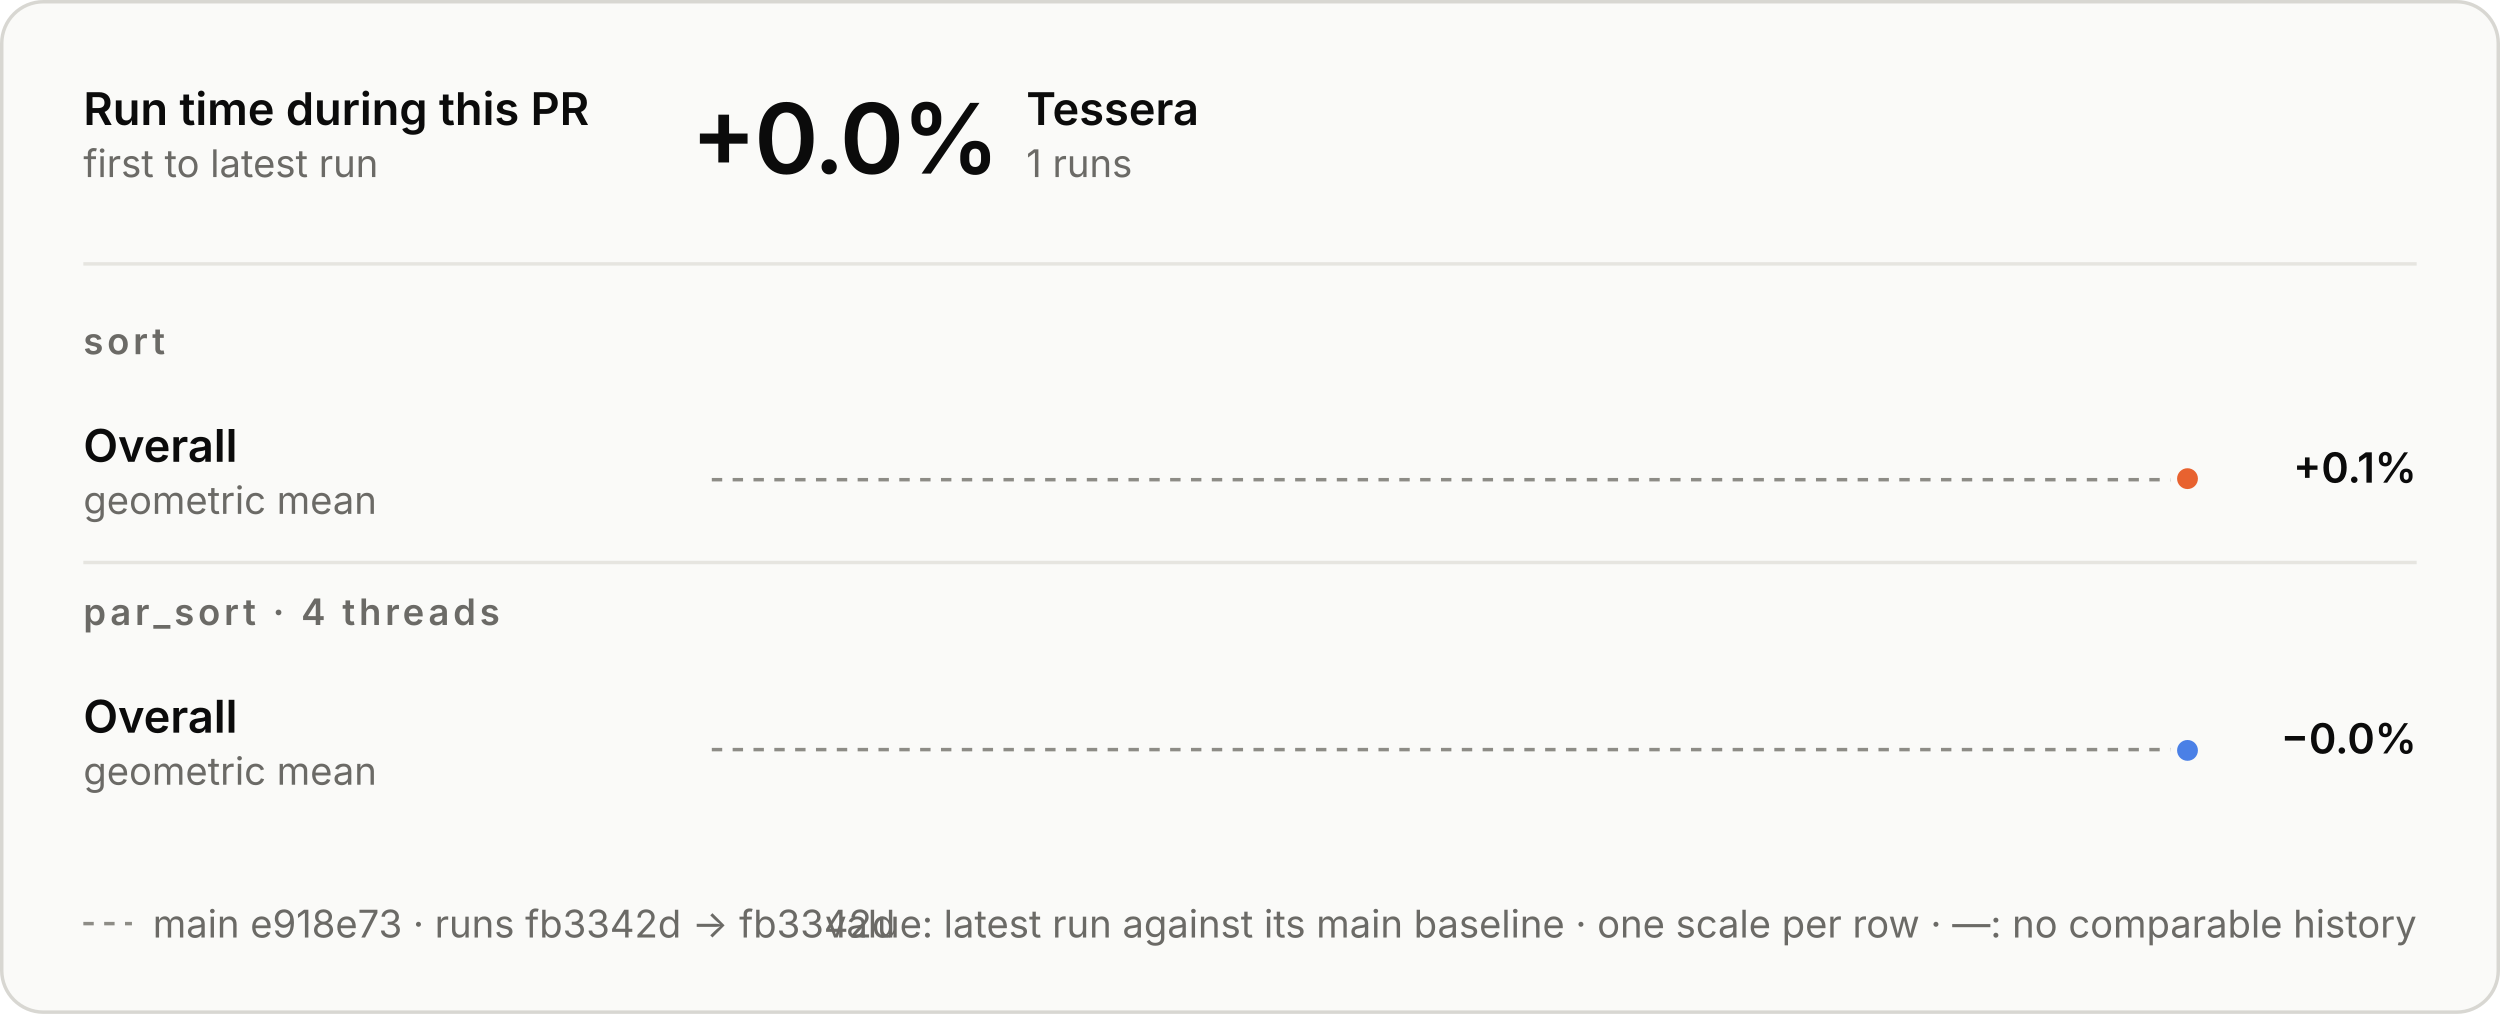
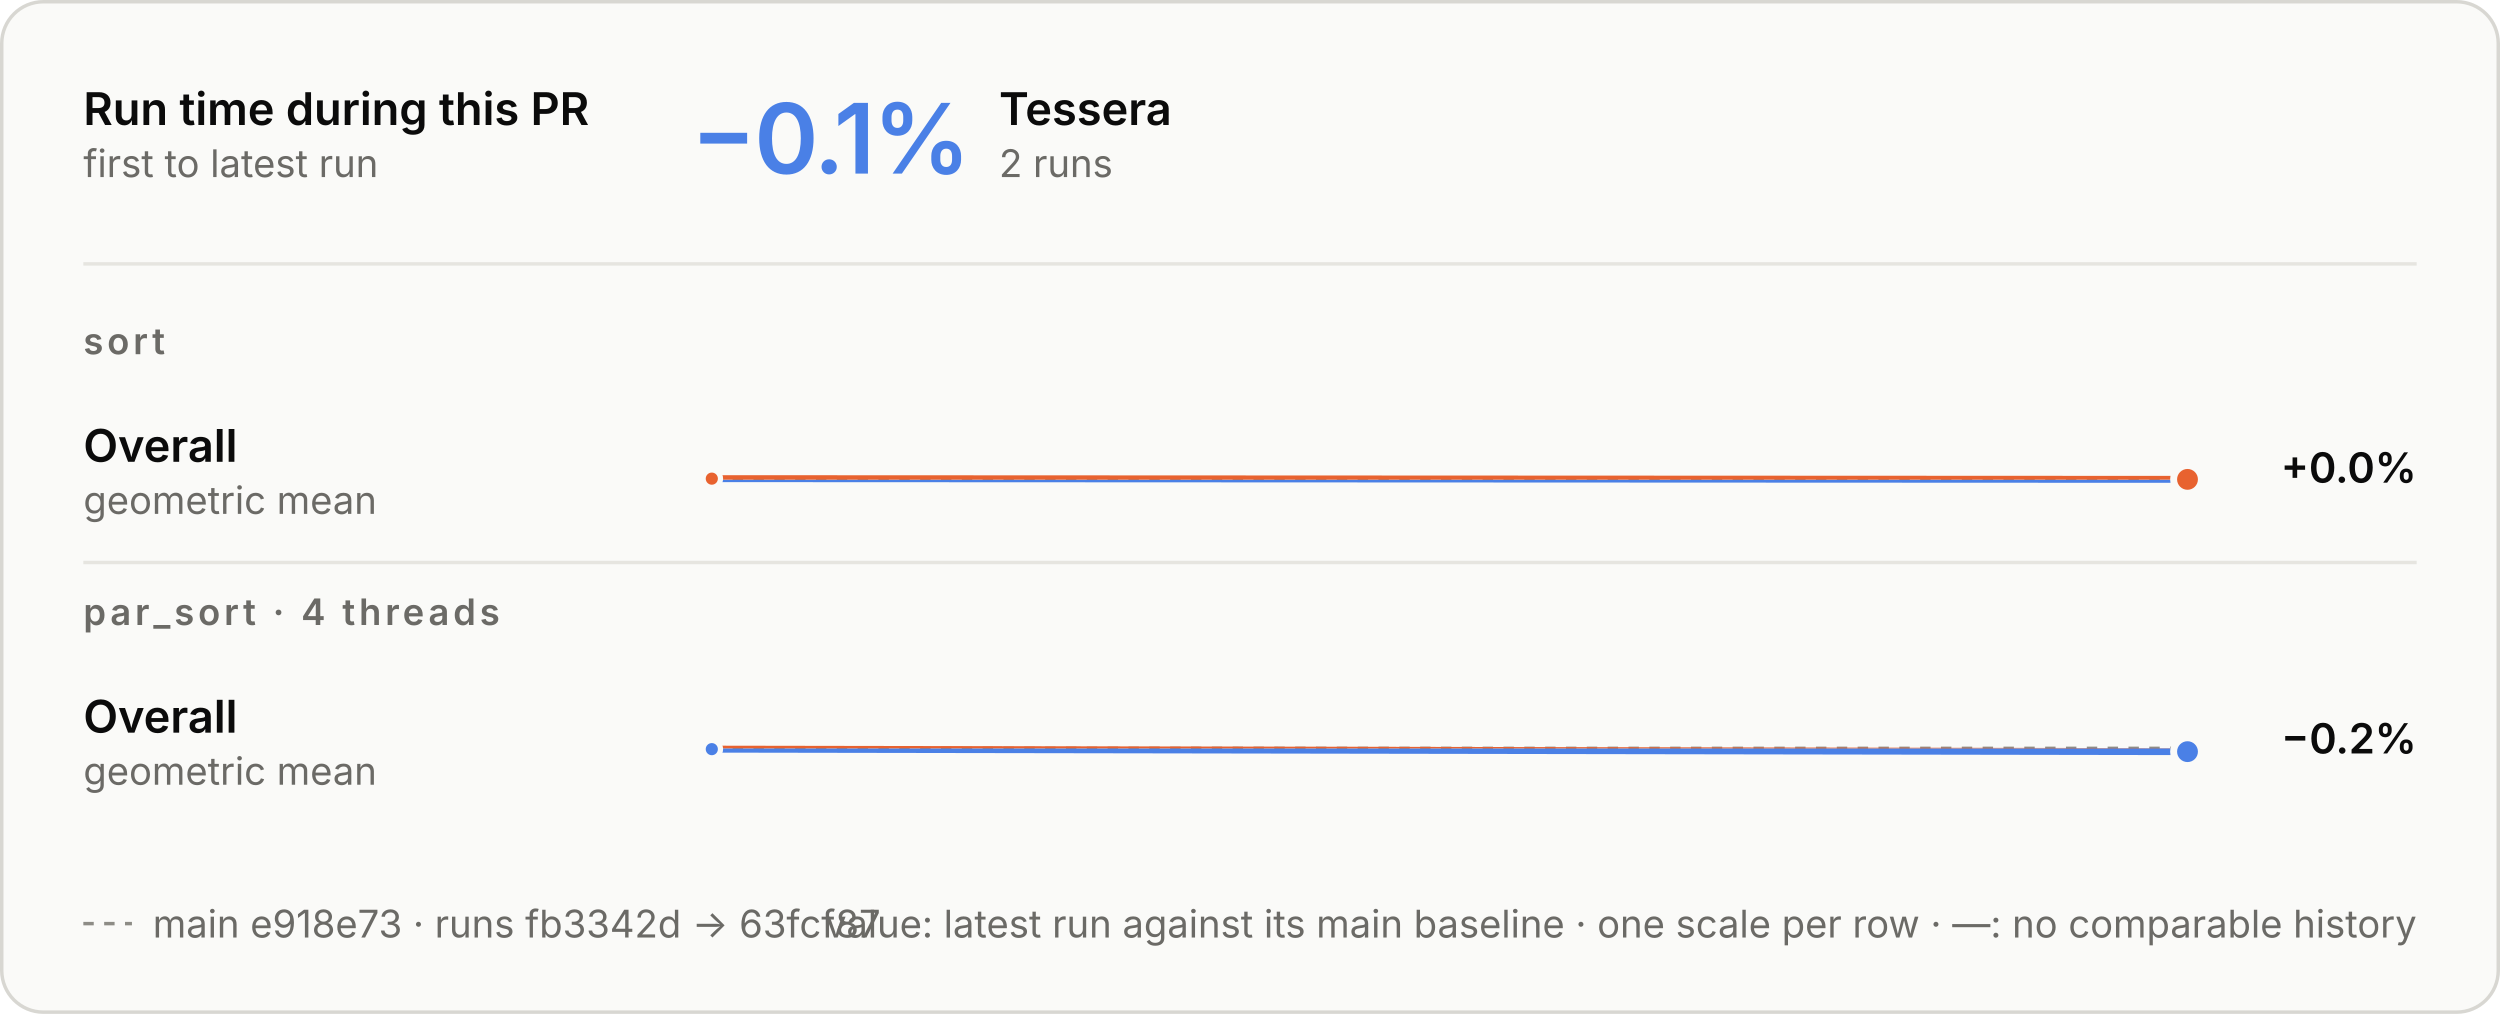
<svg xmlns="http://www.w3.org/2000/svg" aria-describedby="d" aria-labelledby="t" role="img" style="font-family:Inter, -apple-system, BlinkMacSystemFont, &quot;Segoe UI&quot;, Helvetica, Arial, sans-serif;font-size:13px;background:none" viewBox="0 0 720 292" height="292" width="720" text-anchor="middle" font-size="10" font-family="system-ui, sans-serif" fill="currentColor" class="benchmark-figure">
  <style>:where(.benchmark-figure) {
  --plot-background: white;
  display: block;
  height: auto;
  height: intrinsic;
  max-width: 100%;
}
:where(.benchmark-figure text),
:where(.benchmark-figure tspan) {
  white-space: pre;
}</style>
  <g class="figure-fill-panel figure-stroke-border" stroke="#d8d7d2" fill="#fafaf8" aria-label="rect">
    <rect rx="12" height="291" width="719" y="0.5" x="0.5" />
  </g>
  <style>
    .benchmark-figure { font-feature-settings: "tnum", "cv11"; }
    .benchmark-figure [font-size="10.5"] { letter-spacing: 1.1px; }
    .benchmark-figure [font-size="28"] { font-feature-settings: "pnum"; letter-spacing: -.6px; }
    @media (prefers-color-scheme: dark) { .benchmark-figure .figure-fill-panel { fill: #1e1e1d; }
.benchmark-figure .figure-fill-ink { fill: #e8e7e3; }
.benchmark-figure .figure-fill-muted { fill: #a3a29b; }
.benchmark-figure .figure-stroke-border { stroke: #3a3a37; }
.benchmark-figure .figure-stroke-axis { stroke: #6f6e69; }
.benchmark-figure .figure-stroke-panel { stroke: #1e1e1d; }
.benchmark-figure .figure-stroke-rule { stroke: #30302e; } }
    html:not(.dark) .benchmark-figure .figure-fill-panel { fill: #fafaf8; }
html.dark .benchmark-figure .figure-fill-panel { fill: #1e1e1d; }
html:not(.dark) .benchmark-figure .figure-fill-ink { fill: #0b0b0b; }
html.dark .benchmark-figure .figure-fill-ink { fill: #e8e7e3; }
html:not(.dark) .benchmark-figure .figure-fill-muted { fill: #6b6a66; }
html.dark .benchmark-figure .figure-fill-muted { fill: #a3a29b; }
html:not(.dark) .benchmark-figure .figure-stroke-border { stroke: #d8d7d2; }
html.dark .benchmark-figure .figure-stroke-border { stroke: #3a3a37; }
html:not(.dark) .benchmark-figure .figure-stroke-axis { stroke: #8d8c86; }
html.dark .benchmark-figure .figure-stroke-axis { stroke: #6f6e69; }
html:not(.dark) .benchmark-figure .figure-stroke-panel { stroke: #fafaf8; }
html.dark .benchmark-figure .figure-stroke-panel { stroke: #1e1e1d; }
html:not(.dark) .benchmark-figure .figure-stroke-rule { stroke: #e6e5e0; }
html.dark .benchmark-figure .figure-stroke-rule { stroke: #30302e; }
  </style>
  <g class="figure-stroke-axis" stroke-dasharray="3 3" stroke="#8d8c86" aria-label="rule">
    <line y2="138.15" y1="138.15" x2="630" x1="205" />
  </g>
  <clipPath id="benchmark-clip-0">
    <rect height="14.85" width="425" y="138.15" x="205" />
  </clipPath>
  <g clip-path="url(#benchmark-clip-0)" aria-label="line">
    <g stroke-linecap="round" stroke-linejoin="round" stroke-width="2" stroke="#4a80e6" fill="none">
-       <path d="M630,137.85Z" />
+       <path d="M205,137.85L630,138.058" />
    </g>
  </g>
  <clipPath id="benchmark-clip-1">
    <rect height="15.15" width="425" y="123" x="205" />
  </clipPath>
  <g clip-path="url(#benchmark-clip-1)" aria-label="line">
    <g stroke-linecap="round" stroke-linejoin="round" stroke-width="2" stroke="#e8622f" fill="none">
-       <path d="M630,137.85Z" />
+       <path d="M205,137.85L630,138.058" />
    </g>
  </g>
+   <g class="figure-stroke-panel" stroke-width="1.5" stroke="#fafaf8" fill="#e8622f" aria-label="dot">
+     <circle r="2.5" cy="137.85" cx="205" />
+   </g>
  <g class="figure-stroke-panel" stroke-width="2" stroke="#fafaf8" fill="#e8622f" aria-label="dot">
-     <circle r="4" cy="137.85" cx="630" />
+     <circle r="4" cy="138.058" cx="630" />
  </g>
  <g class="figure-stroke-axis" stroke-dasharray="3 3" stroke="#8d8c86" aria-label="rule">
-     <line y2="215.886" y1="215.886" x2="630" x1="205" />
+     <line y2="215.526" y1="215.526" x2="630" x1="205" />
  </g>
  <clipPath id="benchmark-clip-2">
-     <rect height="15.114" width="425" y="215.886" x="205" />
+     <rect height="15.474" width="425" y="215.526" x="205" />
  </clipPath>
  <g clip-path="url(#benchmark-clip-2)" aria-label="line">
    <g stroke-linecap="round" stroke-linejoin="round" stroke-width="2" stroke="#4a80e6" fill="none">
-       <path d="M630,216.114Z" />
+       <path d="M205,215.755L630,216.474" />
    </g>
  </g>
  <clipPath id="benchmark-clip-3">
-     <rect height="14.886" width="425" y="201" x="205" />
+     <rect height="14.526" width="425" y="201" x="205" />
  </clipPath>
  <g clip-path="url(#benchmark-clip-3)" aria-label="line">
    <g stroke-linecap="round" stroke-linejoin="round" stroke-width="2" stroke="#e8622f" fill="none">
-       <path d="M630,216.114Z" />
+       <path d="M205,215.755L630,216.474" />
    </g>
  </g>
+   <g class="figure-stroke-panel" stroke-width="1.5" stroke="#fafaf8" fill="#4a80e6" aria-label="dot">
+     <circle r="2.5" cy="215.755" cx="205" />
+   </g>
  <g class="figure-stroke-panel" stroke-width="2" stroke="#fafaf8" fill="#4a80e6" aria-label="dot">
-     <circle r="4" cy="216.114" cx="630" />
+     <circle r="4" cy="216.474" cx="630" />
  </g>
  <g class="figure-fill-ink" font-weight="600" font-size="13" text-anchor="start" fill="#0b0b0b" aria-label="text">
    <text transform="translate(24,36)">Run time during this PR</text>
  </g>
  <g class="figure-fill-muted" font-weight="400" font-size="11" text-anchor="start" fill="#6b6a66" aria-label="text">
    <text transform="translate(24,51)">first to latest run</text>
  </g>
  <g class="figure-stroke-rule" stroke="#e6e5e0" aria-label="rule">
    <line y2="76" y1="76" x2="696" x1="24" />
  </g>
-   <g class="figure-fill-ink" font-weight="600" font-size="28" text-anchor="start" fill="#0b0b0b" aria-label="text">
-     <text transform="translate(199,50)">+0.0%</text>
+   <g font-weight="600" font-size="28" text-anchor="start" fill="#4a80e6" aria-label="text">
+     <text transform="translate(199,50)">−0.1%</text>
  </g>
  <g class="figure-fill-ink" font-weight="600" font-size="13" text-anchor="start" fill="#0b0b0b" aria-label="text">
-     <text transform="translate(295.56,36)">Tessera</text>
+     <text transform="translate(287.72,36)">Tessera</text>
  </g>
  <g class="figure-fill-muted" font-weight="400" font-size="11" text-anchor="start" fill="#6b6a66" aria-label="text">
-     <text transform="translate(295.56,51)">1 runs</text>
+     <text transform="translate(287.72,51)">2 runs</text>
  </g>
  <g class="figure-fill-muted" font-weight="600" font-size="10.5" text-anchor="start" fill="#6b6a66" aria-label="text">
    <text transform="translate(24,102)">sort</text>
  </g>
  <g class="figure-fill-ink" font-weight="600" font-size="13" text-anchor="start" fill="#0b0b0b" aria-label="text">
    <text transform="translate(24,133)">Overall</text>
  </g>
  <g class="figure-fill-muted" font-weight="400" font-size="11" text-anchor="start" fill="#6b6a66" aria-label="text">
    <text transform="translate(24,148)">geometric mean</text>
  </g>
  <g class="figure-fill-ink" font-weight="600" font-size="12" text-anchor="end" fill="#0b0b0b" aria-label="text">
-     <text transform="translate(696,139)">+0.1%</text>
+     <text transform="translate(696,139)">+0.0%</text>
  </g>
  <g class="figure-stroke-rule" stroke="#e6e5e0" aria-label="rule">
    <line y2="162" y1="162" x2="696" x1="24" />
  </g>
  <g class="figure-fill-muted" font-weight="600" font-size="10.5" text-anchor="start" fill="#6b6a66" aria-label="text">
    <text transform="translate(24,180)">par_sort · 4 threads</text>
  </g>
  <g class="figure-fill-ink" font-weight="600" font-size="13" text-anchor="start" fill="#0b0b0b" aria-label="text">
    <text transform="translate(24,211)">Overall</text>
  </g>
  <g class="figure-fill-muted" font-weight="400" font-size="11" text-anchor="start" fill="#6b6a66" aria-label="text">
    <text transform="translate(24,226)">geometric mean</text>
  </g>
  <g class="figure-fill-ink" font-weight="600" font-size="12" text-anchor="end" fill="#0b0b0b" aria-label="text">
-     <text transform="translate(696,217)">−0.0%</text>
+     <text transform="translate(696,217)">−0.2%</text>
  </g>
  <g class="figure-stroke-axis" stroke-dasharray="3 3" stroke="#8d8c86" aria-label="rule">
    <line y2="266" y1="266" x2="38" x1="24" />
  </g>
  <g class="figure-fill-muted" font-weight="400" font-size="11" text-anchor="start" fill="#6b6a66" aria-label="text">
-     <text transform="translate(44,270)">main e918e73 · runs fb3342d → fb3342d</text>
+     <text transform="translate(44,270)">main e918e73 · runs fb3342d → 63fcf87</text>
  </g>
  <g class="figure-fill-muted" font-weight="400" font-size="11" text-anchor="end" fill="#6b6a66" aria-label="text">
    <text transform="translate(696,270)">value: latest run against its main baseline · one scale per row · —: no comparable history</text>
  </g>
</svg>
